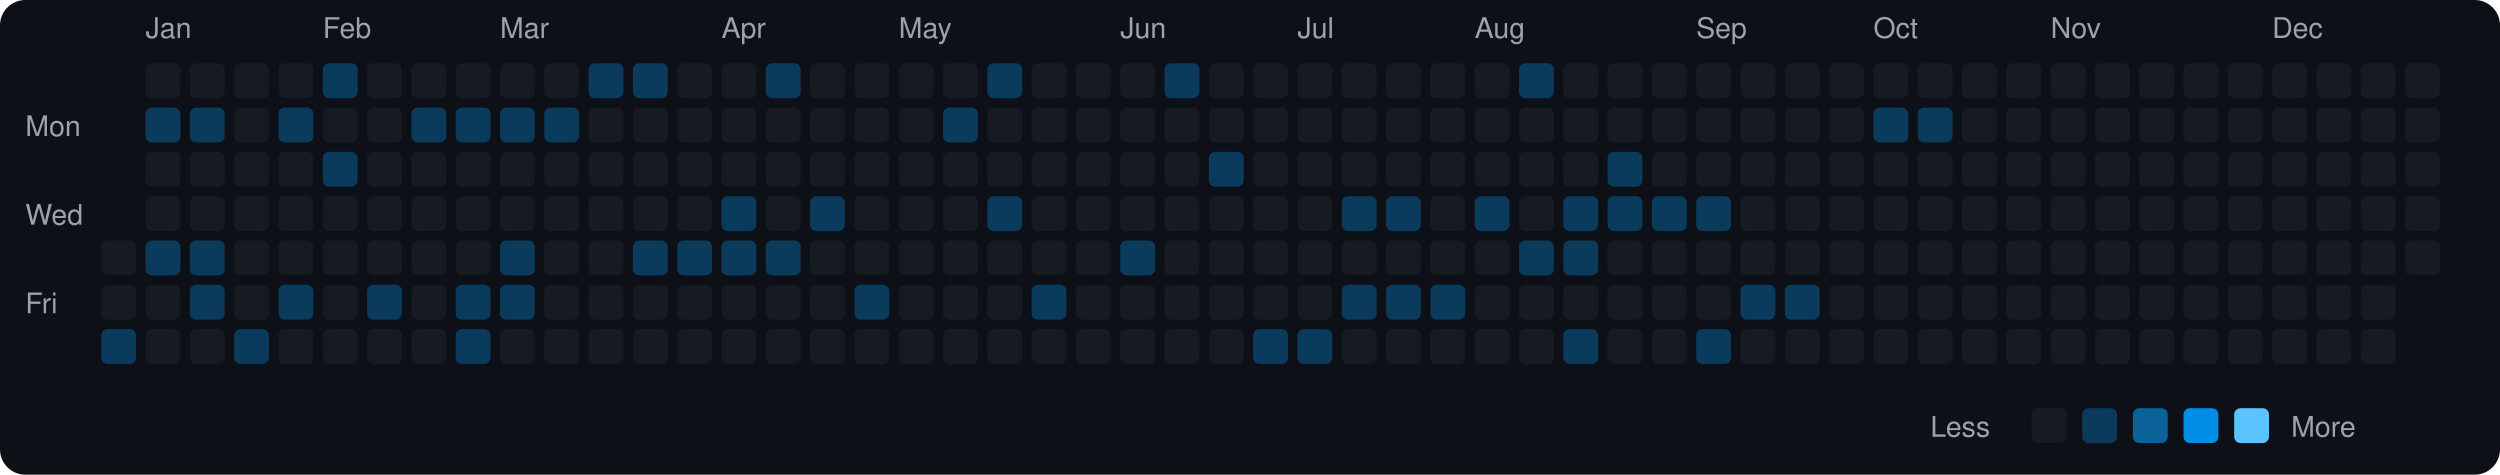
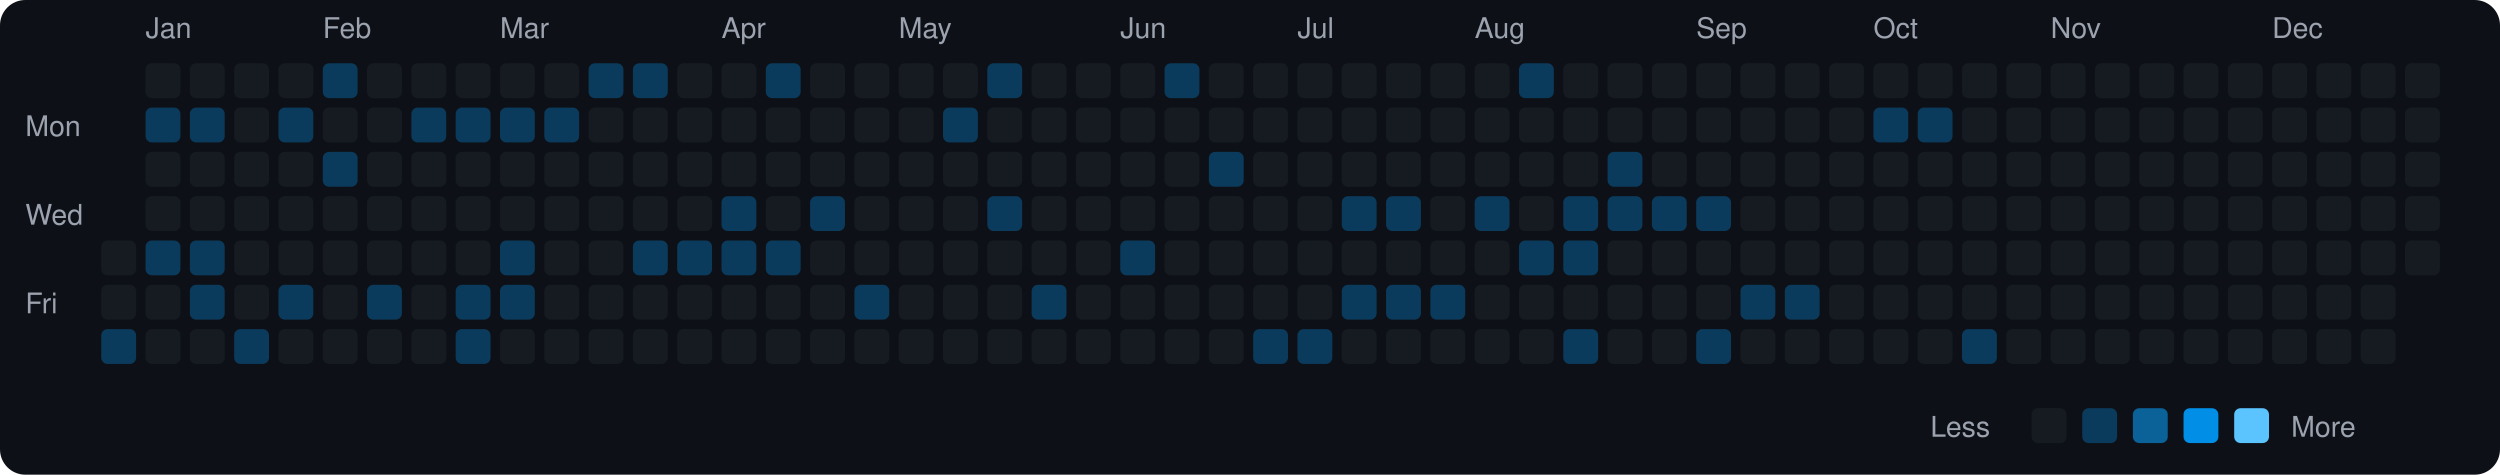
<svg xmlns="http://www.w3.org/2000/svg" viewBox="0 0 790 150" width="790" height="150">
  <rect width="790" height="150" fill="#0d1117" rx="8" ry="8" />
  <text x="8" y="43" fill="#9ca3af" font-size="9" font-family="-apple-system, BlinkMacSystemFont, 'Segoe UI', Helvetica, Arial, sans-serif">Mon</text>
  <text x="8" y="71" fill="#9ca3af" font-size="9" font-family="-apple-system, BlinkMacSystemFont, 'Segoe UI', Helvetica, Arial, sans-serif">Wed</text>
  <text x="8" y="99" fill="#9ca3af" font-size="9" font-family="-apple-system, BlinkMacSystemFont, 'Segoe UI', Helvetica, Arial, sans-serif">Fri</text>
  <rect x="32" y="76" width="11" height="11" rx="2" ry="2" fill="#161b22">
    </rect>
  <rect x="32" y="90" width="11" height="11" rx="2" ry="2" fill="#161b22">
    </rect>
  <rect x="32" y="104" width="11" height="11" rx="2" ry="2" fill="#0b3b5c">
    </rect>
  <text x="46" y="12" fill="#9ca3af" font-size="9" font-family="-apple-system, BlinkMacSystemFont, 'Segoe UI', Helvetica, Arial, sans-serif">Jan</text>
  <rect x="46" y="20" width="11" height="11" rx="2" ry="2" fill="#161b22">
    </rect>
  <rect x="46" y="34" width="11" height="11" rx="2" ry="2" fill="#0b3b5c">
    </rect>
  <rect x="46" y="48" width="11" height="11" rx="2" ry="2" fill="#161b22">
    </rect>
  <rect x="46" y="62" width="11" height="11" rx="2" ry="2" fill="#161b22">
    </rect>
  <rect x="46" y="76" width="11" height="11" rx="2" ry="2" fill="#0b3b5c">
    </rect>
  <rect x="46" y="90" width="11" height="11" rx="2" ry="2" fill="#161b22">
    </rect>
  <rect x="46" y="104" width="11" height="11" rx="2" ry="2" fill="#161b22">
    </rect>
  <rect x="60" y="20" width="11" height="11" rx="2" ry="2" fill="#161b22">
    </rect>
  <rect x="60" y="34" width="11" height="11" rx="2" ry="2" fill="#0b3b5c">
    </rect>
  <rect x="60" y="48" width="11" height="11" rx="2" ry="2" fill="#161b22">
    </rect>
  <rect x="60" y="62" width="11" height="11" rx="2" ry="2" fill="#161b22">
    </rect>
  <rect x="60" y="76" width="11" height="11" rx="2" ry="2" fill="#0b3b5c">
    </rect>
  <rect x="60" y="90" width="11" height="11" rx="2" ry="2" fill="#0b3b5c">
    </rect>
  <rect x="60" y="104" width="11" height="11" rx="2" ry="2" fill="#161b22">
    </rect>
  <rect x="74" y="20" width="11" height="11" rx="2" ry="2" fill="#161b22">
    </rect>
  <rect x="74" y="34" width="11" height="11" rx="2" ry="2" fill="#161b22">
    </rect>
  <rect x="74" y="48" width="11" height="11" rx="2" ry="2" fill="#161b22">
    </rect>
  <rect x="74" y="62" width="11" height="11" rx="2" ry="2" fill="#161b22">
    </rect>
  <rect x="74" y="76" width="11" height="11" rx="2" ry="2" fill="#161b22">
    </rect>
  <rect x="74" y="90" width="11" height="11" rx="2" ry="2" fill="#161b22">
    </rect>
  <rect x="74" y="104" width="11" height="11" rx="2" ry="2" fill="#0b3b5c">
    </rect>
  <rect x="88" y="20" width="11" height="11" rx="2" ry="2" fill="#161b22">
    </rect>
  <rect x="88" y="34" width="11" height="11" rx="2" ry="2" fill="#0b3b5c">
    </rect>
  <rect x="88" y="48" width="11" height="11" rx="2" ry="2" fill="#161b22">
    </rect>
  <rect x="88" y="62" width="11" height="11" rx="2" ry="2" fill="#161b22">
    </rect>
  <rect x="88" y="76" width="11" height="11" rx="2" ry="2" fill="#161b22">
    </rect>
  <rect x="88" y="90" width="11" height="11" rx="2" ry="2" fill="#0b3b5c">
    </rect>
  <rect x="88" y="104" width="11" height="11" rx="2" ry="2" fill="#161b22">
    </rect>
  <text x="102" y="12" fill="#9ca3af" font-size="9" font-family="-apple-system, BlinkMacSystemFont, 'Segoe UI', Helvetica, Arial, sans-serif">Feb</text>
  <rect x="102" y="20" width="11" height="11" rx="2" ry="2" fill="#0b3b5c">
    </rect>
  <rect x="102" y="34" width="11" height="11" rx="2" ry="2" fill="#161b22">
    </rect>
  <rect x="102" y="48" width="11" height="11" rx="2" ry="2" fill="#0b3b5c">
    </rect>
  <rect x="102" y="62" width="11" height="11" rx="2" ry="2" fill="#161b22">
    </rect>
  <rect x="102" y="76" width="11" height="11" rx="2" ry="2" fill="#161b22">
    </rect>
  <rect x="102" y="90" width="11" height="11" rx="2" ry="2" fill="#161b22">
    </rect>
  <rect x="102" y="104" width="11" height="11" rx="2" ry="2" fill="#161b22">
    </rect>
  <rect x="116" y="20" width="11" height="11" rx="2" ry="2" fill="#161b22">
    </rect>
  <rect x="116" y="34" width="11" height="11" rx="2" ry="2" fill="#161b22">
    </rect>
  <rect x="116" y="48" width="11" height="11" rx="2" ry="2" fill="#161b22">
    </rect>
  <rect x="116" y="62" width="11" height="11" rx="2" ry="2" fill="#161b22">
    </rect>
  <rect x="116" y="76" width="11" height="11" rx="2" ry="2" fill="#161b22">
    </rect>
  <rect x="116" y="90" width="11" height="11" rx="2" ry="2" fill="#0b3b5c">
    </rect>
  <rect x="116" y="104" width="11" height="11" rx="2" ry="2" fill="#161b22">
    </rect>
  <rect x="130" y="20" width="11" height="11" rx="2" ry="2" fill="#161b22">
    </rect>
  <rect x="130" y="34" width="11" height="11" rx="2" ry="2" fill="#0b3b5c">
    </rect>
  <rect x="130" y="48" width="11" height="11" rx="2" ry="2" fill="#161b22">
    </rect>
  <rect x="130" y="62" width="11" height="11" rx="2" ry="2" fill="#161b22">
    </rect>
  <rect x="130" y="76" width="11" height="11" rx="2" ry="2" fill="#161b22">
    </rect>
  <rect x="130" y="90" width="11" height="11" rx="2" ry="2" fill="#161b22">
    </rect>
  <rect x="130" y="104" width="11" height="11" rx="2" ry="2" fill="#161b22">
    </rect>
  <rect x="144" y="20" width="11" height="11" rx="2" ry="2" fill="#161b22">
    </rect>
  <rect x="144" y="34" width="11" height="11" rx="2" ry="2" fill="#0b3b5c">
    </rect>
  <rect x="144" y="48" width="11" height="11" rx="2" ry="2" fill="#161b22">
    </rect>
  <rect x="144" y="62" width="11" height="11" rx="2" ry="2" fill="#161b22">
    </rect>
  <rect x="144" y="76" width="11" height="11" rx="2" ry="2" fill="#161b22">
    </rect>
  <rect x="144" y="90" width="11" height="11" rx="2" ry="2" fill="#0b3b5c">
    </rect>
  <rect x="144" y="104" width="11" height="11" rx="2" ry="2" fill="#0b3b5c">
    </rect>
  <text x="158" y="12" fill="#9ca3af" font-size="9" font-family="-apple-system, BlinkMacSystemFont, 'Segoe UI', Helvetica, Arial, sans-serif">Mar</text>
  <rect x="158" y="20" width="11" height="11" rx="2" ry="2" fill="#161b22">
    </rect>
  <rect x="158" y="34" width="11" height="11" rx="2" ry="2" fill="#0b3b5c">
    </rect>
  <rect x="158" y="48" width="11" height="11" rx="2" ry="2" fill="#161b22">
    </rect>
  <rect x="158" y="62" width="11" height="11" rx="2" ry="2" fill="#161b22">
    </rect>
  <rect x="158" y="76" width="11" height="11" rx="2" ry="2" fill="#0b3b5c">
    </rect>
  <rect x="158" y="90" width="11" height="11" rx="2" ry="2" fill="#0b3b5c">
    </rect>
  <rect x="158" y="104" width="11" height="11" rx="2" ry="2" fill="#161b22">
    </rect>
  <rect x="172" y="20" width="11" height="11" rx="2" ry="2" fill="#161b22">
    </rect>
  <rect x="172" y="34" width="11" height="11" rx="2" ry="2" fill="#0b3b5c">
    </rect>
  <rect x="172" y="48" width="11" height="11" rx="2" ry="2" fill="#161b22">
    </rect>
  <rect x="172" y="62" width="11" height="11" rx="2" ry="2" fill="#161b22">
    </rect>
  <rect x="172" y="76" width="11" height="11" rx="2" ry="2" fill="#161b22">
    </rect>
  <rect x="172" y="90" width="11" height="11" rx="2" ry="2" fill="#161b22">
    </rect>
  <rect x="172" y="104" width="11" height="11" rx="2" ry="2" fill="#161b22">
    </rect>
  <rect x="186" y="20" width="11" height="11" rx="2" ry="2" fill="#0b3b5c">
    </rect>
  <rect x="186" y="34" width="11" height="11" rx="2" ry="2" fill="#161b22">
    </rect>
  <rect x="186" y="48" width="11" height="11" rx="2" ry="2" fill="#161b22">
    </rect>
  <rect x="186" y="62" width="11" height="11" rx="2" ry="2" fill="#161b22">
    </rect>
  <rect x="186" y="76" width="11" height="11" rx="2" ry="2" fill="#161b22">
    </rect>
  <rect x="186" y="90" width="11" height="11" rx="2" ry="2" fill="#161b22">
    </rect>
  <rect x="186" y="104" width="11" height="11" rx="2" ry="2" fill="#161b22">
    </rect>
  <rect x="200" y="20" width="11" height="11" rx="2" ry="2" fill="#0b3b5c">
    </rect>
  <rect x="200" y="34" width="11" height="11" rx="2" ry="2" fill="#161b22">
    </rect>
  <rect x="200" y="48" width="11" height="11" rx="2" ry="2" fill="#161b22">
    </rect>
  <rect x="200" y="62" width="11" height="11" rx="2" ry="2" fill="#161b22">
    </rect>
  <rect x="200" y="76" width="11" height="11" rx="2" ry="2" fill="#0b3b5c">
    </rect>
  <rect x="200" y="90" width="11" height="11" rx="2" ry="2" fill="#161b22">
    </rect>
  <rect x="200" y="104" width="11" height="11" rx="2" ry="2" fill="#161b22">
    </rect>
  <rect x="214" y="20" width="11" height="11" rx="2" ry="2" fill="#161b22">
    </rect>
  <rect x="214" y="34" width="11" height="11" rx="2" ry="2" fill="#161b22">
    </rect>
  <rect x="214" y="48" width="11" height="11" rx="2" ry="2" fill="#161b22">
    </rect>
  <rect x="214" y="62" width="11" height="11" rx="2" ry="2" fill="#161b22">
    </rect>
  <rect x="214" y="76" width="11" height="11" rx="2" ry="2" fill="#0b3b5c">
    </rect>
  <rect x="214" y="90" width="11" height="11" rx="2" ry="2" fill="#161b22">
    </rect>
  <rect x="214" y="104" width="11" height="11" rx="2" ry="2" fill="#161b22">
    </rect>
  <text x="228" y="12" fill="#9ca3af" font-size="9" font-family="-apple-system, BlinkMacSystemFont, 'Segoe UI', Helvetica, Arial, sans-serif">Apr</text>
  <rect x="228" y="20" width="11" height="11" rx="2" ry="2" fill="#161b22">
    </rect>
  <rect x="228" y="34" width="11" height="11" rx="2" ry="2" fill="#161b22">
    </rect>
  <rect x="228" y="48" width="11" height="11" rx="2" ry="2" fill="#161b22">
    </rect>
  <rect x="228" y="62" width="11" height="11" rx="2" ry="2" fill="#0b3b5c">
    </rect>
  <rect x="228" y="76" width="11" height="11" rx="2" ry="2" fill="#0b3b5c">
    </rect>
  <rect x="228" y="90" width="11" height="11" rx="2" ry="2" fill="#161b22">
    </rect>
  <rect x="228" y="104" width="11" height="11" rx="2" ry="2" fill="#161b22">
    </rect>
  <rect x="242" y="20" width="11" height="11" rx="2" ry="2" fill="#0b3b5c">
    </rect>
  <rect x="242" y="34" width="11" height="11" rx="2" ry="2" fill="#161b22">
    </rect>
  <rect x="242" y="48" width="11" height="11" rx="2" ry="2" fill="#161b22">
    </rect>
  <rect x="242" y="62" width="11" height="11" rx="2" ry="2" fill="#161b22">
    </rect>
  <rect x="242" y="76" width="11" height="11" rx="2" ry="2" fill="#0b3b5c">
    </rect>
  <rect x="242" y="90" width="11" height="11" rx="2" ry="2" fill="#161b22">
    </rect>
  <rect x="242" y="104" width="11" height="11" rx="2" ry="2" fill="#161b22">
    </rect>
  <rect x="256" y="20" width="11" height="11" rx="2" ry="2" fill="#161b22">
    </rect>
  <rect x="256" y="34" width="11" height="11" rx="2" ry="2" fill="#161b22">
    </rect>
  <rect x="256" y="48" width="11" height="11" rx="2" ry="2" fill="#161b22">
    </rect>
  <rect x="256" y="62" width="11" height="11" rx="2" ry="2" fill="#0b3b5c">
    </rect>
  <rect x="256" y="76" width="11" height="11" rx="2" ry="2" fill="#161b22">
    </rect>
  <rect x="256" y="90" width="11" height="11" rx="2" ry="2" fill="#161b22">
    </rect>
  <rect x="256" y="104" width="11" height="11" rx="2" ry="2" fill="#161b22">
    </rect>
  <rect x="270" y="20" width="11" height="11" rx="2" ry="2" fill="#161b22">
    </rect>
  <rect x="270" y="34" width="11" height="11" rx="2" ry="2" fill="#161b22">
    </rect>
  <rect x="270" y="48" width="11" height="11" rx="2" ry="2" fill="#161b22">
    </rect>
  <rect x="270" y="62" width="11" height="11" rx="2" ry="2" fill="#161b22">
    </rect>
  <rect x="270" y="76" width="11" height="11" rx="2" ry="2" fill="#161b22">
    </rect>
  <rect x="270" y="90" width="11" height="11" rx="2" ry="2" fill="#0b3b5c">
    </rect>
  <rect x="270" y="104" width="11" height="11" rx="2" ry="2" fill="#161b22">
    </rect>
  <text x="284" y="12" fill="#9ca3af" font-size="9" font-family="-apple-system, BlinkMacSystemFont, 'Segoe UI', Helvetica, Arial, sans-serif">May</text>
  <rect x="284" y="20" width="11" height="11" rx="2" ry="2" fill="#161b22">
    </rect>
  <rect x="284" y="34" width="11" height="11" rx="2" ry="2" fill="#161b22">
    </rect>
  <rect x="284" y="48" width="11" height="11" rx="2" ry="2" fill="#161b22">
    </rect>
  <rect x="284" y="62" width="11" height="11" rx="2" ry="2" fill="#161b22">
    </rect>
  <rect x="284" y="76" width="11" height="11" rx="2" ry="2" fill="#161b22">
    </rect>
  <rect x="284" y="90" width="11" height="11" rx="2" ry="2" fill="#161b22">
    </rect>
  <rect x="284" y="104" width="11" height="11" rx="2" ry="2" fill="#161b22">
    </rect>
  <rect x="298" y="20" width="11" height="11" rx="2" ry="2" fill="#161b22">
    </rect>
  <rect x="298" y="34" width="11" height="11" rx="2" ry="2" fill="#0b3b5c">
    </rect>
  <rect x="298" y="48" width="11" height="11" rx="2" ry="2" fill="#161b22">
    </rect>
  <rect x="298" y="62" width="11" height="11" rx="2" ry="2" fill="#161b22">
    </rect>
  <rect x="298" y="76" width="11" height="11" rx="2" ry="2" fill="#161b22">
    </rect>
  <rect x="298" y="90" width="11" height="11" rx="2" ry="2" fill="#161b22">
    </rect>
  <rect x="298" y="104" width="11" height="11" rx="2" ry="2" fill="#161b22">
    </rect>
  <rect x="312" y="20" width="11" height="11" rx="2" ry="2" fill="#0b3b5c">
    </rect>
  <rect x="312" y="34" width="11" height="11" rx="2" ry="2" fill="#161b22">
    </rect>
  <rect x="312" y="48" width="11" height="11" rx="2" ry="2" fill="#161b22">
    </rect>
  <rect x="312" y="62" width="11" height="11" rx="2" ry="2" fill="#0b3b5c">
    </rect>
  <rect x="312" y="76" width="11" height="11" rx="2" ry="2" fill="#161b22">
    </rect>
  <rect x="312" y="90" width="11" height="11" rx="2" ry="2" fill="#161b22">
    </rect>
  <rect x="312" y="104" width="11" height="11" rx="2" ry="2" fill="#161b22">
    </rect>
  <rect x="326" y="20" width="11" height="11" rx="2" ry="2" fill="#161b22">
    </rect>
  <rect x="326" y="34" width="11" height="11" rx="2" ry="2" fill="#161b22">
    </rect>
  <rect x="326" y="48" width="11" height="11" rx="2" ry="2" fill="#161b22">
    </rect>
  <rect x="326" y="62" width="11" height="11" rx="2" ry="2" fill="#161b22">
    </rect>
  <rect x="326" y="76" width="11" height="11" rx="2" ry="2" fill="#161b22">
    </rect>
  <rect x="326" y="90" width="11" height="11" rx="2" ry="2" fill="#0b3b5c">
    </rect>
  <rect x="326" y="104" width="11" height="11" rx="2" ry="2" fill="#161b22">
    </rect>
  <rect x="340" y="20" width="11" height="11" rx="2" ry="2" fill="#161b22">
    </rect>
  <rect x="340" y="34" width="11" height="11" rx="2" ry="2" fill="#161b22">
    </rect>
  <rect x="340" y="48" width="11" height="11" rx="2" ry="2" fill="#161b22">
    </rect>
  <rect x="340" y="62" width="11" height="11" rx="2" ry="2" fill="#161b22">
    </rect>
  <rect x="340" y="76" width="11" height="11" rx="2" ry="2" fill="#161b22">
    </rect>
  <rect x="340" y="90" width="11" height="11" rx="2" ry="2" fill="#161b22">
    </rect>
  <rect x="340" y="104" width="11" height="11" rx="2" ry="2" fill="#161b22">
    </rect>
  <text x="354" y="12" fill="#9ca3af" font-size="9" font-family="-apple-system, BlinkMacSystemFont, 'Segoe UI', Helvetica, Arial, sans-serif">Jun</text>
  <rect x="354" y="20" width="11" height="11" rx="2" ry="2" fill="#161b22">
    </rect>
  <rect x="354" y="34" width="11" height="11" rx="2" ry="2" fill="#161b22">
    </rect>
  <rect x="354" y="48" width="11" height="11" rx="2" ry="2" fill="#161b22">
    </rect>
  <rect x="354" y="62" width="11" height="11" rx="2" ry="2" fill="#161b22">
    </rect>
  <rect x="354" y="76" width="11" height="11" rx="2" ry="2" fill="#0b3b5c">
    </rect>
  <rect x="354" y="90" width="11" height="11" rx="2" ry="2" fill="#161b22">
    </rect>
  <rect x="354" y="104" width="11" height="11" rx="2" ry="2" fill="#161b22">
    </rect>
  <rect x="368" y="20" width="11" height="11" rx="2" ry="2" fill="#0b3b5c">
    </rect>
  <rect x="368" y="34" width="11" height="11" rx="2" ry="2" fill="#161b22">
    </rect>
  <rect x="368" y="48" width="11" height="11" rx="2" ry="2" fill="#161b22">
    </rect>
  <rect x="368" y="62" width="11" height="11" rx="2" ry="2" fill="#161b22">
    </rect>
  <rect x="368" y="76" width="11" height="11" rx="2" ry="2" fill="#161b22">
    </rect>
  <rect x="368" y="90" width="11" height="11" rx="2" ry="2" fill="#161b22">
    </rect>
  <rect x="368" y="104" width="11" height="11" rx="2" ry="2" fill="#161b22">
    </rect>
  <rect x="382" y="20" width="11" height="11" rx="2" ry="2" fill="#161b22">
    </rect>
  <rect x="382" y="34" width="11" height="11" rx="2" ry="2" fill="#161b22">
    </rect>
  <rect x="382" y="48" width="11" height="11" rx="2" ry="2" fill="#0b3b5c">
    </rect>
  <rect x="382" y="62" width="11" height="11" rx="2" ry="2" fill="#161b22">
    </rect>
  <rect x="382" y="76" width="11" height="11" rx="2" ry="2" fill="#161b22">
    </rect>
  <rect x="382" y="90" width="11" height="11" rx="2" ry="2" fill="#161b22">
    </rect>
  <rect x="382" y="104" width="11" height="11" rx="2" ry="2" fill="#161b22">
    </rect>
  <rect x="396" y="20" width="11" height="11" rx="2" ry="2" fill="#161b22">
    </rect>
  <rect x="396" y="34" width="11" height="11" rx="2" ry="2" fill="#161b22">
    </rect>
  <rect x="396" y="48" width="11" height="11" rx="2" ry="2" fill="#161b22">
    </rect>
  <rect x="396" y="62" width="11" height="11" rx="2" ry="2" fill="#161b22">
    </rect>
  <rect x="396" y="76" width="11" height="11" rx="2" ry="2" fill="#161b22">
    </rect>
  <rect x="396" y="90" width="11" height="11" rx="2" ry="2" fill="#161b22">
    </rect>
  <rect x="396" y="104" width="11" height="11" rx="2" ry="2" fill="#0b3b5c">
    </rect>
  <text x="410" y="12" fill="#9ca3af" font-size="9" font-family="-apple-system, BlinkMacSystemFont, 'Segoe UI', Helvetica, Arial, sans-serif">Jul</text>
  <rect x="410" y="20" width="11" height="11" rx="2" ry="2" fill="#161b22">
    </rect>
  <rect x="410" y="34" width="11" height="11" rx="2" ry="2" fill="#161b22">
    </rect>
  <rect x="410" y="48" width="11" height="11" rx="2" ry="2" fill="#161b22">
    </rect>
  <rect x="410" y="62" width="11" height="11" rx="2" ry="2" fill="#161b22">
    </rect>
  <rect x="410" y="76" width="11" height="11" rx="2" ry="2" fill="#161b22">
    </rect>
  <rect x="410" y="90" width="11" height="11" rx="2" ry="2" fill="#161b22">
    </rect>
  <rect x="410" y="104" width="11" height="11" rx="2" ry="2" fill="#0b3b5c">
    </rect>
  <rect x="424" y="20" width="11" height="11" rx="2" ry="2" fill="#161b22">
    </rect>
  <rect x="424" y="34" width="11" height="11" rx="2" ry="2" fill="#161b22">
    </rect>
  <rect x="424" y="48" width="11" height="11" rx="2" ry="2" fill="#161b22">
    </rect>
  <rect x="424" y="62" width="11" height="11" rx="2" ry="2" fill="#0b3b5c">
    </rect>
  <rect x="424" y="76" width="11" height="11" rx="2" ry="2" fill="#161b22">
    </rect>
  <rect x="424" y="90" width="11" height="11" rx="2" ry="2" fill="#0b3b5c">
    </rect>
  <rect x="424" y="104" width="11" height="11" rx="2" ry="2" fill="#161b22">
    </rect>
  <rect x="438" y="20" width="11" height="11" rx="2" ry="2" fill="#161b22">
    </rect>
  <rect x="438" y="34" width="11" height="11" rx="2" ry="2" fill="#161b22">
    </rect>
  <rect x="438" y="48" width="11" height="11" rx="2" ry="2" fill="#161b22">
    </rect>
  <rect x="438" y="62" width="11" height="11" rx="2" ry="2" fill="#0b3b5c">
    </rect>
  <rect x="438" y="76" width="11" height="11" rx="2" ry="2" fill="#161b22">
    </rect>
  <rect x="438" y="90" width="11" height="11" rx="2" ry="2" fill="#0b3b5c">
    </rect>
  <rect x="438" y="104" width="11" height="11" rx="2" ry="2" fill="#161b22">
    </rect>
  <rect x="452" y="20" width="11" height="11" rx="2" ry="2" fill="#161b22">
    </rect>
  <rect x="452" y="34" width="11" height="11" rx="2" ry="2" fill="#161b22">
    </rect>
  <rect x="452" y="48" width="11" height="11" rx="2" ry="2" fill="#161b22">
    </rect>
  <rect x="452" y="62" width="11" height="11" rx="2" ry="2" fill="#161b22">
    </rect>
  <rect x="452" y="76" width="11" height="11" rx="2" ry="2" fill="#161b22">
    </rect>
  <rect x="452" y="90" width="11" height="11" rx="2" ry="2" fill="#0b3b5c">
    </rect>
  <rect x="452" y="104" width="11" height="11" rx="2" ry="2" fill="#161b22">
    </rect>
  <text x="466" y="12" fill="#9ca3af" font-size="9" font-family="-apple-system, BlinkMacSystemFont, 'Segoe UI', Helvetica, Arial, sans-serif">Aug</text>
  <rect x="466" y="20" width="11" height="11" rx="2" ry="2" fill="#161b22">
    </rect>
  <rect x="466" y="34" width="11" height="11" rx="2" ry="2" fill="#161b22">
    </rect>
  <rect x="466" y="48" width="11" height="11" rx="2" ry="2" fill="#161b22">
    </rect>
  <rect x="466" y="62" width="11" height="11" rx="2" ry="2" fill="#0b3b5c">
    </rect>
  <rect x="466" y="76" width="11" height="11" rx="2" ry="2" fill="#161b22">
    </rect>
  <rect x="466" y="90" width="11" height="11" rx="2" ry="2" fill="#161b22">
    </rect>
  <rect x="466" y="104" width="11" height="11" rx="2" ry="2" fill="#161b22">
    </rect>
  <rect x="480" y="20" width="11" height="11" rx="2" ry="2" fill="#0b3b5c">
    </rect>
  <rect x="480" y="34" width="11" height="11" rx="2" ry="2" fill="#161b22">
    </rect>
  <rect x="480" y="48" width="11" height="11" rx="2" ry="2" fill="#161b22">
    </rect>
  <rect x="480" y="62" width="11" height="11" rx="2" ry="2" fill="#161b22">
    </rect>
  <rect x="480" y="76" width="11" height="11" rx="2" ry="2" fill="#0b3b5c">
    </rect>
  <rect x="480" y="90" width="11" height="11" rx="2" ry="2" fill="#161b22">
    </rect>
  <rect x="480" y="104" width="11" height="11" rx="2" ry="2" fill="#161b22">
    </rect>
  <rect x="494" y="20" width="11" height="11" rx="2" ry="2" fill="#161b22">
    </rect>
  <rect x="494" y="34" width="11" height="11" rx="2" ry="2" fill="#161b22">
    </rect>
  <rect x="494" y="48" width="11" height="11" rx="2" ry="2" fill="#161b22">
    </rect>
  <rect x="494" y="62" width="11" height="11" rx="2" ry="2" fill="#0b3b5c">
    </rect>
  <rect x="494" y="76" width="11" height="11" rx="2" ry="2" fill="#0b3b5c">
    </rect>
  <rect x="494" y="90" width="11" height="11" rx="2" ry="2" fill="#161b22">
    </rect>
  <rect x="494" y="104" width="11" height="11" rx="2" ry="2" fill="#0b3b5c">
    </rect>
  <rect x="508" y="20" width="11" height="11" rx="2" ry="2" fill="#161b22">
    </rect>
  <rect x="508" y="34" width="11" height="11" rx="2" ry="2" fill="#161b22">
    </rect>
  <rect x="508" y="48" width="11" height="11" rx="2" ry="2" fill="#0b3b5c">
    </rect>
  <rect x="508" y="62" width="11" height="11" rx="2" ry="2" fill="#0b3b5c">
    </rect>
  <rect x="508" y="76" width="11" height="11" rx="2" ry="2" fill="#161b22">
    </rect>
  <rect x="508" y="90" width="11" height="11" rx="2" ry="2" fill="#161b22">
    </rect>
  <rect x="508" y="104" width="11" height="11" rx="2" ry="2" fill="#161b22">
    </rect>
  <rect x="522" y="20" width="11" height="11" rx="2" ry="2" fill="#161b22">
    </rect>
  <rect x="522" y="34" width="11" height="11" rx="2" ry="2" fill="#161b22">
    </rect>
  <rect x="522" y="48" width="11" height="11" rx="2" ry="2" fill="#161b22">
    </rect>
  <rect x="522" y="62" width="11" height="11" rx="2" ry="2" fill="#0b3b5c">
    </rect>
  <rect x="522" y="76" width="11" height="11" rx="2" ry="2" fill="#161b22">
    </rect>
  <rect x="522" y="90" width="11" height="11" rx="2" ry="2" fill="#161b22">
    </rect>
  <rect x="522" y="104" width="11" height="11" rx="2" ry="2" fill="#161b22">
    </rect>
  <text x="536" y="12" fill="#9ca3af" font-size="9" font-family="-apple-system, BlinkMacSystemFont, 'Segoe UI', Helvetica, Arial, sans-serif">Sep</text>
  <rect x="536" y="20" width="11" height="11" rx="2" ry="2" fill="#161b22">
    </rect>
  <rect x="536" y="34" width="11" height="11" rx="2" ry="2" fill="#161b22">
    </rect>
  <rect x="536" y="48" width="11" height="11" rx="2" ry="2" fill="#161b22">
    </rect>
  <rect x="536" y="62" width="11" height="11" rx="2" ry="2" fill="#0b3b5c">
    </rect>
  <rect x="536" y="76" width="11" height="11" rx="2" ry="2" fill="#161b22">
    </rect>
  <rect x="536" y="90" width="11" height="11" rx="2" ry="2" fill="#161b22">
    </rect>
  <rect x="536" y="104" width="11" height="11" rx="2" ry="2" fill="#0b3b5c">
    </rect>
  <rect x="550" y="20" width="11" height="11" rx="2" ry="2" fill="#161b22">
    </rect>
  <rect x="550" y="34" width="11" height="11" rx="2" ry="2" fill="#161b22">
    </rect>
  <rect x="550" y="48" width="11" height="11" rx="2" ry="2" fill="#161b22">
    </rect>
  <rect x="550" y="62" width="11" height="11" rx="2" ry="2" fill="#161b22">
    </rect>
  <rect x="550" y="76" width="11" height="11" rx="2" ry="2" fill="#161b22">
    </rect>
  <rect x="550" y="90" width="11" height="11" rx="2" ry="2" fill="#0b3b5c">
    </rect>
  <rect x="550" y="104" width="11" height="11" rx="2" ry="2" fill="#161b22">
    </rect>
  <rect x="564" y="20" width="11" height="11" rx="2" ry="2" fill="#161b22">
    </rect>
  <rect x="564" y="34" width="11" height="11" rx="2" ry="2" fill="#161b22">
    </rect>
  <rect x="564" y="48" width="11" height="11" rx="2" ry="2" fill="#161b22">
    </rect>
  <rect x="564" y="62" width="11" height="11" rx="2" ry="2" fill="#161b22">
    </rect>
  <rect x="564" y="76" width="11" height="11" rx="2" ry="2" fill="#161b22">
    </rect>
  <rect x="564" y="90" width="11" height="11" rx="2" ry="2" fill="#0b3b5c">
    </rect>
  <rect x="564" y="104" width="11" height="11" rx="2" ry="2" fill="#161b22">
    </rect>
  <rect x="578" y="20" width="11" height="11" rx="2" ry="2" fill="#161b22">
    </rect>
  <rect x="578" y="34" width="11" height="11" rx="2" ry="2" fill="#161b22">
    </rect>
  <rect x="578" y="48" width="11" height="11" rx="2" ry="2" fill="#161b22">
    </rect>
  <rect x="578" y="62" width="11" height="11" rx="2" ry="2" fill="#161b22">
    </rect>
  <rect x="578" y="76" width="11" height="11" rx="2" ry="2" fill="#161b22">
    </rect>
  <rect x="578" y="90" width="11" height="11" rx="2" ry="2" fill="#161b22">
    </rect>
  <rect x="578" y="104" width="11" height="11" rx="2" ry="2" fill="#161b22">
    </rect>
  <text x="592" y="12" fill="#9ca3af" font-size="9" font-family="-apple-system, BlinkMacSystemFont, 'Segoe UI', Helvetica, Arial, sans-serif">Oct</text>
  <rect x="592" y="20" width="11" height="11" rx="2" ry="2" fill="#161b22">
    </rect>
  <rect x="592" y="34" width="11" height="11" rx="2" ry="2" fill="#0b3b5c">
    </rect>
  <rect x="592" y="48" width="11" height="11" rx="2" ry="2" fill="#161b22">
    </rect>
  <rect x="592" y="62" width="11" height="11" rx="2" ry="2" fill="#161b22">
    </rect>
  <rect x="592" y="76" width="11" height="11" rx="2" ry="2" fill="#161b22">
    </rect>
  <rect x="592" y="90" width="11" height="11" rx="2" ry="2" fill="#161b22">
    </rect>
  <rect x="592" y="104" width="11" height="11" rx="2" ry="2" fill="#161b22">
    </rect>
  <rect x="606" y="20" width="11" height="11" rx="2" ry="2" fill="#161b22">
    </rect>
  <rect x="606" y="34" width="11" height="11" rx="2" ry="2" fill="#0b3b5c">
    </rect>
  <rect x="606" y="48" width="11" height="11" rx="2" ry="2" fill="#161b22">
    </rect>
  <rect x="606" y="62" width="11" height="11" rx="2" ry="2" fill="#161b22">
    </rect>
  <rect x="606" y="76" width="11" height="11" rx="2" ry="2" fill="#161b22">
    </rect>
  <rect x="606" y="90" width="11" height="11" rx="2" ry="2" fill="#161b22">
    </rect>
  <rect x="606" y="104" width="11" height="11" rx="2" ry="2" fill="#161b22">
    </rect>
  <rect x="620" y="20" width="11" height="11" rx="2" ry="2" fill="#161b22">
    </rect>
  <rect x="620" y="34" width="11" height="11" rx="2" ry="2" fill="#161b22">
    </rect>
  <rect x="620" y="48" width="11" height="11" rx="2" ry="2" fill="#161b22">
    </rect>
  <rect x="620" y="62" width="11" height="11" rx="2" ry="2" fill="#161b22">
    </rect>
  <rect x="620" y="76" width="11" height="11" rx="2" ry="2" fill="#161b22">
    </rect>
  <rect x="620" y="90" width="11" height="11" rx="2" ry="2" fill="#161b22">
    </rect>
-   <rect x="620" y="104" width="11" height="11" rx="2" ry="2" fill="#161b22">
+   <rect x="620" y="104" width="11" height="11" rx="2" ry="2" fill="#0b3b5c">
    </rect>
  <rect x="634" y="20" width="11" height="11" rx="2" ry="2" fill="#161b22">
    </rect>
  <rect x="634" y="34" width="11" height="11" rx="2" ry="2" fill="#161b22">
    </rect>
  <rect x="634" y="48" width="11" height="11" rx="2" ry="2" fill="#161b22">
    </rect>
  <rect x="634" y="62" width="11" height="11" rx="2" ry="2" fill="#161b22">
    </rect>
  <rect x="634" y="76" width="11" height="11" rx="2" ry="2" fill="#161b22">
    </rect>
  <rect x="634" y="90" width="11" height="11" rx="2" ry="2" fill="#161b22">
    </rect>
  <rect x="634" y="104" width="11" height="11" rx="2" ry="2" fill="#161b22">
    </rect>
  <text x="648" y="12" fill="#9ca3af" font-size="9" font-family="-apple-system, BlinkMacSystemFont, 'Segoe UI', Helvetica, Arial, sans-serif">Nov</text>
  <rect x="648" y="20" width="11" height="11" rx="2" ry="2" fill="#161b22">
    </rect>
  <rect x="648" y="34" width="11" height="11" rx="2" ry="2" fill="#161b22">
    </rect>
  <rect x="648" y="48" width="11" height="11" rx="2" ry="2" fill="#161b22">
    </rect>
  <rect x="648" y="62" width="11" height="11" rx="2" ry="2" fill="#161b22">
    </rect>
  <rect x="648" y="76" width="11" height="11" rx="2" ry="2" fill="#161b22">
    </rect>
  <rect x="648" y="90" width="11" height="11" rx="2" ry="2" fill="#161b22">
    </rect>
  <rect x="648" y="104" width="11" height="11" rx="2" ry="2" fill="#161b22">
    </rect>
  <rect x="662" y="20" width="11" height="11" rx="2" ry="2" fill="#161b22">
    </rect>
  <rect x="662" y="34" width="11" height="11" rx="2" ry="2" fill="#161b22">
    </rect>
  <rect x="662" y="48" width="11" height="11" rx="2" ry="2" fill="#161b22">
    </rect>
  <rect x="662" y="62" width="11" height="11" rx="2" ry="2" fill="#161b22">
    </rect>
  <rect x="662" y="76" width="11" height="11" rx="2" ry="2" fill="#161b22">
    </rect>
  <rect x="662" y="90" width="11" height="11" rx="2" ry="2" fill="#161b22">
    </rect>
  <rect x="662" y="104" width="11" height="11" rx="2" ry="2" fill="#161b22">
    </rect>
  <rect x="676" y="20" width="11" height="11" rx="2" ry="2" fill="#161b22">
    </rect>
  <rect x="676" y="34" width="11" height="11" rx="2" ry="2" fill="#161b22">
    </rect>
  <rect x="676" y="48" width="11" height="11" rx="2" ry="2" fill="#161b22">
    </rect>
  <rect x="676" y="62" width="11" height="11" rx="2" ry="2" fill="#161b22">
    </rect>
  <rect x="676" y="76" width="11" height="11" rx="2" ry="2" fill="#161b22">
    </rect>
  <rect x="676" y="90" width="11" height="11" rx="2" ry="2" fill="#161b22">
    </rect>
  <rect x="676" y="104" width="11" height="11" rx="2" ry="2" fill="#161b22">
    </rect>
  <rect x="690" y="20" width="11" height="11" rx="2" ry="2" fill="#161b22">
    </rect>
  <rect x="690" y="34" width="11" height="11" rx="2" ry="2" fill="#161b22">
    </rect>
  <rect x="690" y="48" width="11" height="11" rx="2" ry="2" fill="#161b22">
    </rect>
  <rect x="690" y="62" width="11" height="11" rx="2" ry="2" fill="#161b22">
    </rect>
  <rect x="690" y="76" width="11" height="11" rx="2" ry="2" fill="#161b22">
    </rect>
  <rect x="690" y="90" width="11" height="11" rx="2" ry="2" fill="#161b22">
    </rect>
  <rect x="690" y="104" width="11" height="11" rx="2" ry="2" fill="#161b22">
    </rect>
  <rect x="704" y="20" width="11" height="11" rx="2" ry="2" fill="#161b22">
    </rect>
  <rect x="704" y="34" width="11" height="11" rx="2" ry="2" fill="#161b22">
    </rect>
  <rect x="704" y="48" width="11" height="11" rx="2" ry="2" fill="#161b22">
    </rect>
  <rect x="704" y="62" width="11" height="11" rx="2" ry="2" fill="#161b22">
    </rect>
  <rect x="704" y="76" width="11" height="11" rx="2" ry="2" fill="#161b22">
    </rect>
  <rect x="704" y="90" width="11" height="11" rx="2" ry="2" fill="#161b22">
    </rect>
  <rect x="704" y="104" width="11" height="11" rx="2" ry="2" fill="#161b22">
    </rect>
  <text x="718" y="12" fill="#9ca3af" font-size="9" font-family="-apple-system, BlinkMacSystemFont, 'Segoe UI', Helvetica, Arial, sans-serif">Dec</text>
  <rect x="718" y="20" width="11" height="11" rx="2" ry="2" fill="#161b22">
    </rect>
  <rect x="718" y="34" width="11" height="11" rx="2" ry="2" fill="#161b22">
    </rect>
  <rect x="718" y="48" width="11" height="11" rx="2" ry="2" fill="#161b22">
    </rect>
  <rect x="718" y="62" width="11" height="11" rx="2" ry="2" fill="#161b22">
    </rect>
  <rect x="718" y="76" width="11" height="11" rx="2" ry="2" fill="#161b22">
    </rect>
  <rect x="718" y="90" width="11" height="11" rx="2" ry="2" fill="#161b22">
    </rect>
  <rect x="718" y="104" width="11" height="11" rx="2" ry="2" fill="#161b22">
    </rect>
  <rect x="732" y="20" width="11" height="11" rx="2" ry="2" fill="#161b22">
    </rect>
  <rect x="732" y="34" width="11" height="11" rx="2" ry="2" fill="#161b22">
    </rect>
  <rect x="732" y="48" width="11" height="11" rx="2" ry="2" fill="#161b22">
    </rect>
  <rect x="732" y="62" width="11" height="11" rx="2" ry="2" fill="#161b22">
    </rect>
  <rect x="732" y="76" width="11" height="11" rx="2" ry="2" fill="#161b22">
    </rect>
  <rect x="732" y="90" width="11" height="11" rx="2" ry="2" fill="#161b22">
    </rect>
  <rect x="732" y="104" width="11" height="11" rx="2" ry="2" fill="#161b22">
    </rect>
  <rect x="746" y="20" width="11" height="11" rx="2" ry="2" fill="#161b22">
    </rect>
  <rect x="746" y="34" width="11" height="11" rx="2" ry="2" fill="#161b22">
    </rect>
  <rect x="746" y="48" width="11" height="11" rx="2" ry="2" fill="#161b22">
    </rect>
  <rect x="746" y="62" width="11" height="11" rx="2" ry="2" fill="#161b22">
    </rect>
  <rect x="746" y="76" width="11" height="11" rx="2" ry="2" fill="#161b22">
    </rect>
  <rect x="746" y="90" width="11" height="11" rx="2" ry="2" fill="#161b22">
    </rect>
  <rect x="746" y="104" width="11" height="11" rx="2" ry="2" fill="#161b22">
    </rect>
  <rect x="760" y="20" width="11" height="11" rx="2" ry="2" fill="#161b22">
    </rect>
  <rect x="760" y="34" width="11" height="11" rx="2" ry="2" fill="#161b22">
    </rect>
  <rect x="760" y="48" width="11" height="11" rx="2" ry="2" fill="#161b22">
    </rect>
  <rect x="760" y="62" width="11" height="11" rx="2" ry="2" fill="#161b22">
    </rect>
  <rect x="760" y="76" width="11" height="11" rx="2" ry="2" fill="#161b22">
    </rect>
  <text x="610" y="138" fill="#9ca3af" font-size="9" font-family="-apple-system, BlinkMacSystemFont, 'Segoe UI', Helvetica, Arial, sans-serif">Less</text>
  <rect x="642" y="129" width="11" height="11" rx="2" ry="2" fill="#161b22" />
  <rect x="658" y="129" width="11" height="11" rx="2" ry="2" fill="#0b3b5c" />
  <rect x="674" y="129" width="11" height="11" rx="2" ry="2" fill="#0a6299" />
  <rect x="690" y="129" width="11" height="11" rx="2" ry="2" fill="#008ee6" />
  <rect x="706" y="129" width="11" height="11" rx="2" ry="2" fill="#5bc4ff" />
  <text x="724" y="138" fill="#9ca3af" font-size="9" font-family="-apple-system, BlinkMacSystemFont, 'Segoe UI', Helvetica, Arial, sans-serif">More</text>
</svg>
